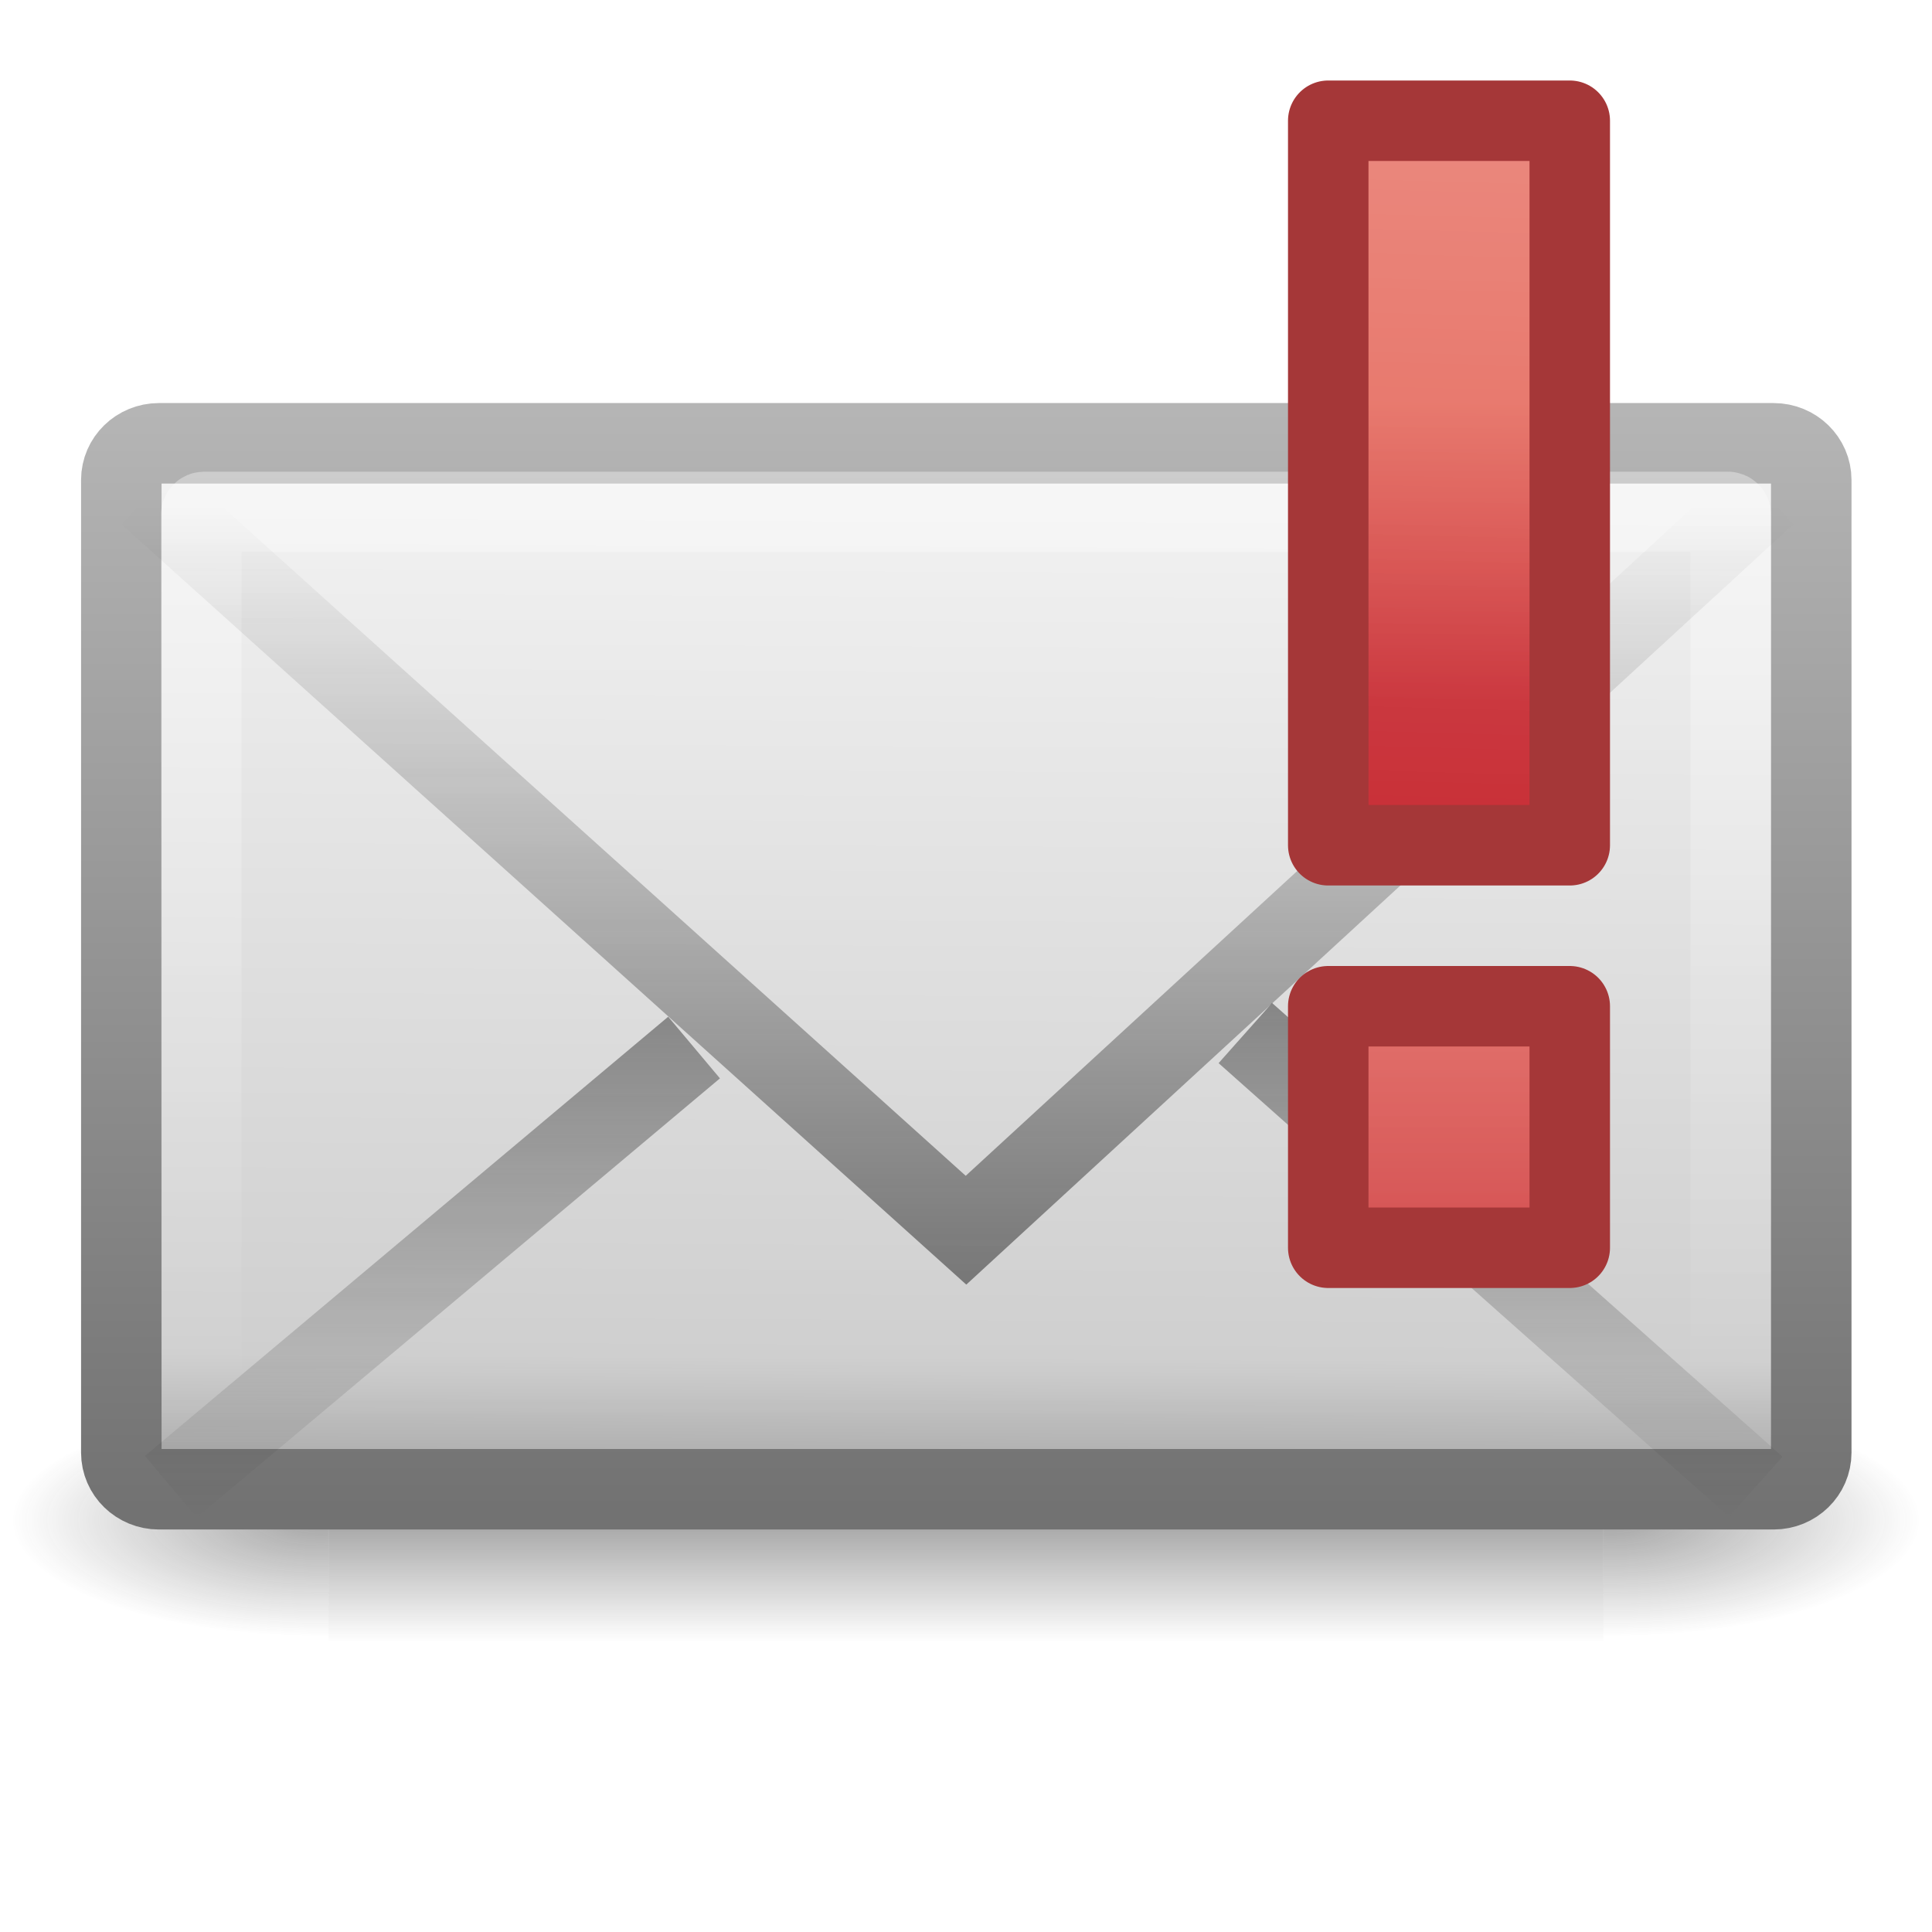
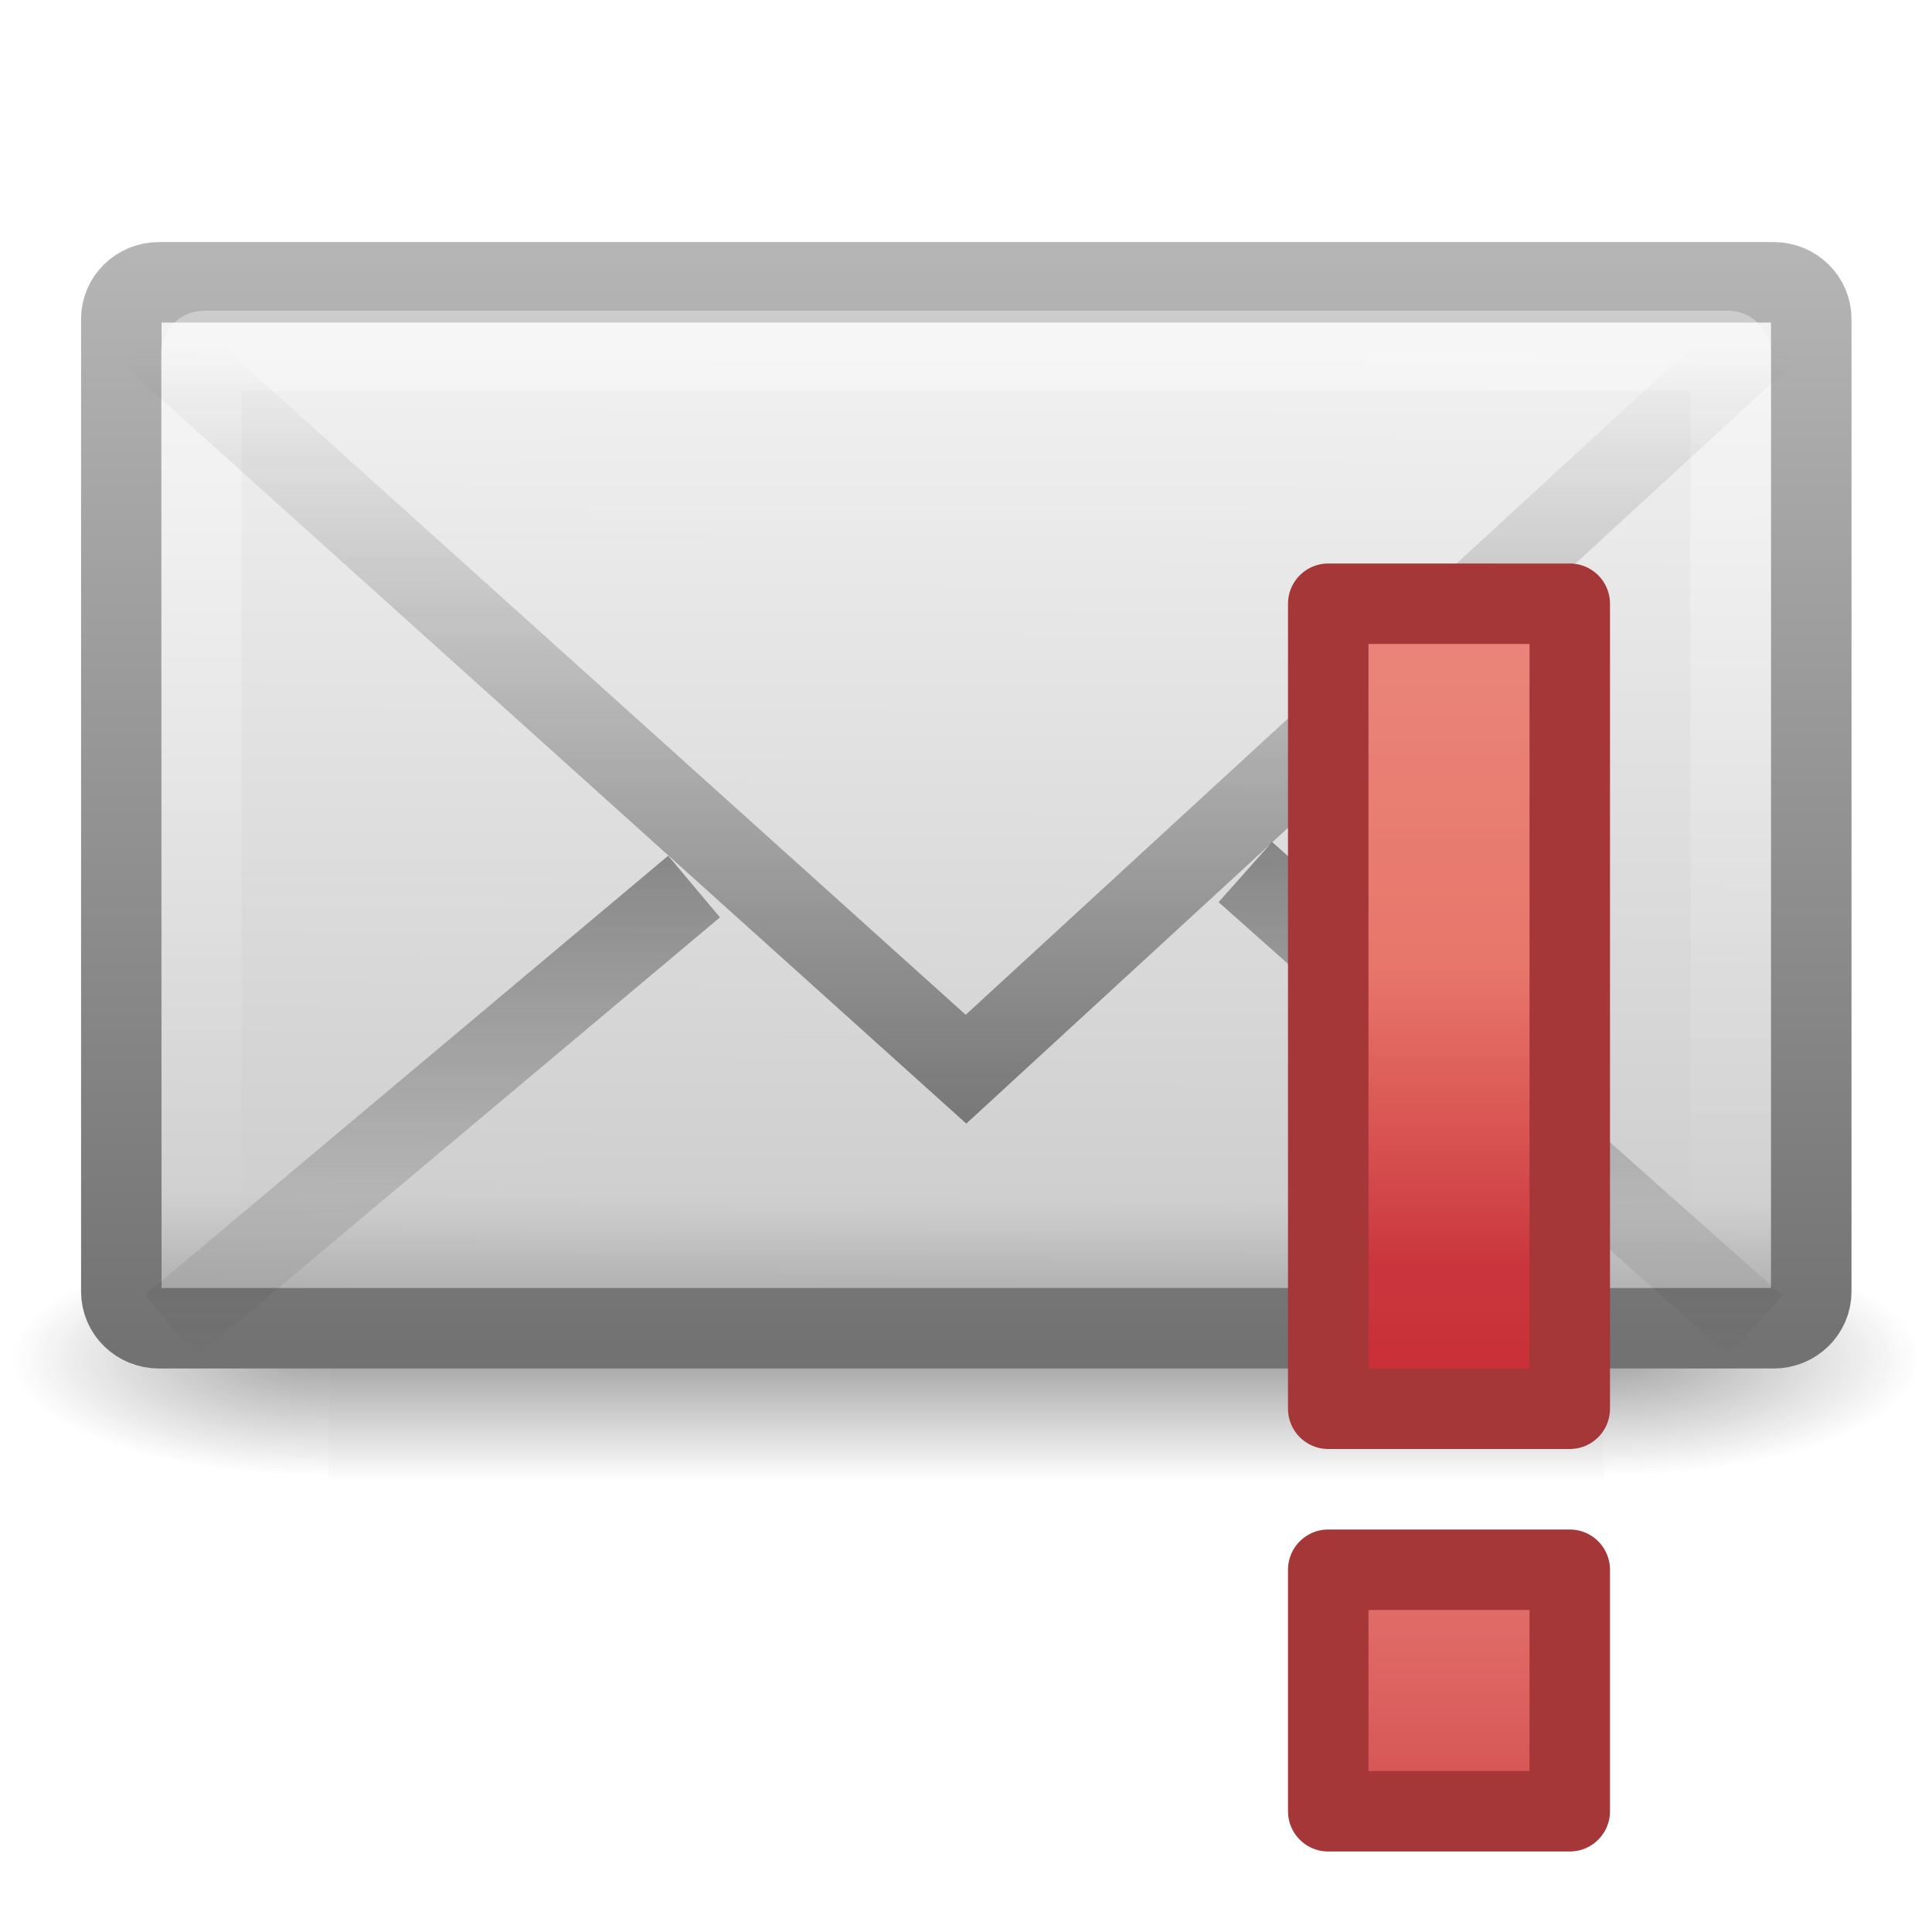
<svg xmlns="http://www.w3.org/2000/svg" xmlns:xlink="http://www.w3.org/1999/xlink" version="1.0" width="24" height="24" id="svg2562">
  <defs id="defs2564">
    <linearGradient id="linearGradient5060-6-986-342-61">
      <stop id="stop4080" style="stop-color:#1e1e1e;stop-opacity:1" offset="0" />
      <stop id="stop4082" style="stop-color:#1e1e1e;stop-opacity:0" offset="1" />
    </linearGradient>
    <radialGradient cx="605.714" cy="486.648" r="117.143" fx="605.714" fy="486.648" id="radialGradient2724-226-535-494" xlink:href="#linearGradient5060-6-986-342-61" gradientUnits="userSpaceOnUse" gradientTransform="matrix(-0.06553443,0,0,0.02470588,-21.82925,10.57735)" />
    <linearGradient id="linearGradient5060-6-252-476-367">
      <stop id="stop4074" style="stop-color:#1e1e1e;stop-opacity:1" offset="0" />
      <stop id="stop4076" style="stop-color:#1e1e1e;stop-opacity:0" offset="1" />
    </linearGradient>
    <radialGradient cx="605.714" cy="486.648" r="117.143" fx="605.714" fy="486.648" id="radialGradient2722-303-187-273" xlink:href="#linearGradient5060-6-252-476-367" gradientUnits="userSpaceOnUse" gradientTransform="matrix(0.06553443,0,0,0.02470588,-69.1755,10.57735)" />
    <linearGradient id="linearGradient5048-7-668-934-892">
      <stop id="stop4066" style="stop-color:#1e1e1e;stop-opacity:0" offset="0" />
      <stop id="stop4068" style="stop-color:#1e1e1e;stop-opacity:1" offset="0.5" />
      <stop id="stop4070" style="stop-color:#1e1e1e;stop-opacity:0" offset="1" />
    </linearGradient>
    <linearGradient x1="302.857" y1="366.648" x2="302.857" y2="609.505" id="linearGradient2720-766-26-906" xlink:href="#linearGradient5048-7-668-934-892" gradientUnits="userSpaceOnUse" gradientTransform="matrix(0.06553443,0,0,0.02470588,-69.18839,10.57735)" />
    <linearGradient id="linearGradient2490-495-150-777">
      <stop id="stop4108" style="stop-color:#727272;stop-opacity:1" offset="0" />
      <stop id="stop4110" style="stop-color:#bebebe;stop-opacity:1" offset="1" />
    </linearGradient>
    <linearGradient x1="28.103" y1="45" x2="28.103" y2="14.038" id="linearGradient2477" xlink:href="#linearGradient2490-495-150-777" gradientUnits="userSpaceOnUse" gradientTransform="matrix(0.4666666,0,0,0.5006418,0.7999998,-3.778554)" />
    <linearGradient id="linearGradient3242-967-12-570-862-307">
      <stop id="stop4498" style="stop-color:#ffffff;stop-opacity:1" offset="0" />
      <stop id="stop4502" style="stop-color:#cfcfcf;stop-opacity:1" offset="0.874" />
      <stop id="stop4504" style="stop-color:#999999;stop-opacity:1" offset="1" />
    </linearGradient>
    <linearGradient x1="20.053" y1="8.163" x2="19.875" y2="45.6" id="linearGradient2475" xlink:href="#linearGradient3242-967-12-570-862-307" gradientUnits="userSpaceOnUse" gradientTransform="matrix(0.4666666,0,0,0.4545454,0.7999999,-1.727277)" />
    <linearGradient id="linearGradient3333-314-917-262">
      <stop id="stop4102" style="stop-color:#ffffff;stop-opacity:1" offset="0" />
      <stop id="stop4104" style="stop-color:#ffffff;stop-opacity:0" offset="1" />
    </linearGradient>
    <linearGradient x1="25.577" y1="15" x2="25.577" y2="44.001" id="linearGradient2472" xlink:href="#linearGradient3333-314-917-262" gradientUnits="userSpaceOnUse" gradientTransform="matrix(0.4418603,0,0,0.4642857,1.395349,-2.696434)" />
    <linearGradient x1="23.929" y1="30.773" x2="23.929" y2="45.531" id="linearGradient2469" xlink:href="#linearGradient3495-841-851-719" gradientUnits="userSpaceOnUse" gradientTransform="matrix(0.4657385,0,0,0.4850945,0.8223378,-3.102233)" />
    <linearGradient id="linearGradient3495-841-851-719">
      <stop id="stop4120" style="stop-color:#1e1e1e;stop-opacity:1" offset="0" />
      <stop id="stop4122" style="stop-color:#1e1e1e;stop-opacity:0" offset="1" />
    </linearGradient>
    <linearGradient x1="23.904" y1="35.75" x2="23.904" y2="16.007" id="linearGradient2466" xlink:href="#linearGradient3495-841-851-719" gradientUnits="userSpaceOnUse" gradientTransform="matrix(0.4657385,0,0,0.4850945,0.8223379,-1.468447)" />
    <linearGradient id="linearGradient3941">
      <stop id="stop3945" style="stop-color:#e35d4f;stop-opacity:1" offset="0" />
      <stop id="stop3947" style="stop-color:#c6262e;stop-opacity:1" offset="1" />
    </linearGradient>
-     <linearGradient x1="8" y1="8.8817842e-16" x2="8" y2="16.004" id="linearGradient3190" xlink:href="#linearGradient3180" gradientUnits="userSpaceOnUse" gradientTransform="translate(12,5.000001)" />
+     <linearGradient x1="8" y1="8.8817842e-16" x2="8" y2="16.004" id="linearGradient3190" xlink:href="#linearGradient3180" gradientUnits="userSpaceOnUse" gradientTransform="translate(12,14)" />
    <linearGradient id="linearGradient3180">
      <stop id="stop3182" style="stop-color:#ffffff;stop-opacity:1" offset="0" />
      <stop id="stop3184" style="stop-color:#ffffff;stop-opacity:0" offset="1" />
    </linearGradient>
-     <linearGradient x1="23.878" y1="24.436" x2="23.878" y2="29.707" id="linearGradient2876" xlink:href="#linearGradient3941" gradientUnits="userSpaceOnUse" gradientTransform="matrix(0.709648,0,0,0.7053673,3.05497,-12.23629)" />
-     <linearGradient x1="8.423" y1="0.423" x2="8" y2="16.004" id="linearGradient2878" xlink:href="#linearGradient3180" gradientUnits="userSpaceOnUse" gradientTransform="translate(12,-3.999999)" />
-     <linearGradient x1="23.878" y1="18.765" x2="23.878" y2="29.707" id="linearGradient2939" xlink:href="#linearGradient3941" gradientUnits="userSpaceOnUse" gradientTransform="matrix(0.709648,0,0,0.7053673,3.05497,-3.236294)" />
+     <linearGradient x1="23.878" y1="24.436" x2="23.878" y2="29.707" id="linearGradient2876" xlink:href="#linearGradient3941" gradientUnits="userSpaceOnUse" gradientTransform="matrix(0.709648,0,0,0.7053673,3.05497,-3.236294)" />
+     <linearGradient x1="8" y1="-2" x2="8" y2="16.004" id="linearGradient2878" xlink:href="#linearGradient3180" gradientUnits="userSpaceOnUse" gradientTransform="translate(12,5)" />
+     <linearGradient x1="23.878" y1="18.765" x2="23.878" y2="29.707" id="linearGradient2939" xlink:href="#linearGradient3941" gradientUnits="userSpaceOnUse" gradientTransform="matrix(0.709648,0,0,0.7053673,3.05497,5.763706)" />
  </defs>
-   <g id="layer1">
+   <g transform="translate(0,-2)" id="layer1">
    <g transform="matrix(0.5004043,0,0,0.5,34.76959,7.582143)" id="g3511" style="stroke-width:1.03;stroke-miterlimit:4;stroke-dasharray:none">
      <rect width="31.644" height="6" x="-61.324" y="19.636" id="rect2512" style="opacity:0.402;fill:url(#linearGradient2720-766-26-906);fill-opacity:1;fill-rule:nonzero;stroke:none;stroke-width:1.03;marker:none;visibility:visible;display:inline;overflow:visible" />
      <path d="m -29.68,19.636 c 0,0 0,6 0,6 3.375,0.011 8.159,-1.344 8.159,-3 0,-1.656 -3.766,-2.999 -8.159,-2.999 z" id="path2514" style="opacity:0.402;fill:url(#radialGradient2722-303-187-273);fill-opacity:1;fill-rule:nonzero;stroke:none;stroke-width:1.03;marker:none;visibility:visible;display:inline;overflow:visible" />
      <path d="m -61.324,19.636 c 0,0 0,6 0,6 -3.375,0.011 -8.159,-1.344 -8.159,-3 0,-1.656 3.766,-2.999 8.159,-2.999 z" id="path2516" style="opacity:0.402;fill:url(#radialGradient2724-226-535-494);fill-opacity:1;fill-rule:nonzero;stroke:none;stroke-width:1.03;marker:none;visibility:visible;display:inline;overflow:visible" />
    </g>
    <rect width="20.993" height="12.993" rx="0.467" ry="0.455" x="1.507" y="5.507" id="rect2396" style="fill:url(#linearGradient2475);fill-opacity:1;fill-rule:evenodd;stroke:url(#linearGradient2477);stroke-width:1;stroke-linecap:square;stroke-linejoin:round;stroke-miterlimit:4;stroke-opacity:1;stroke-dasharray:none;stroke-dashoffset:0;marker:none;visibility:visible;display:inline;overflow:visible;enable-background:accumulate" />
    <rect width="19" height="11.141" rx="0.036" ry="0.035" x="2.5" y="6.359" id="rect3331" style="opacity:0.4;fill:none;stroke:url(#linearGradient2472);stroke-width:1;stroke-linecap:square;stroke-linejoin:miter;stroke-miterlimit:4;stroke-opacity:1;stroke-dasharray:none;stroke-dashoffset:0;marker:none;visibility:visible;display:inline;overflow:visible;enable-background:accumulate" />
    <path d="m 8.622,13.013 -6.5,5.456 m 13.348,-5.636 6.341,5.636" id="path3341" style="opacity:0.5;fill:none;stroke:url(#linearGradient2469);stroke-width:1;stroke-linecap:butt;stroke-linejoin:miter;stroke-miterlimit:4;stroke-opacity:1;stroke-dasharray:none;stroke-dashoffset:0;marker:none;visibility:visible;display:inline;overflow:visible;enable-background:accumulate" />
    <path d="M 1.849,6.146 12,15.282 21.937,6.146" id="path3493" style="opacity:0.5;fill:none;stroke:url(#linearGradient2466);stroke-width:1;stroke-linecap:butt;stroke-linejoin:miter;stroke-miterlimit:4;stroke-opacity:1;stroke-dasharray:none" />
-     <path d="m 19.5,12.5 0,3 -3,0 0,-3 3,0 z" id="path2262" style="fill:url(#linearGradient2939);fill-opacity:1;fill-rule:evenodd;stroke:#a53738;stroke-width:1;stroke-linecap:butt;stroke-linejoin:round;stroke-miterlimit:4;stroke-opacity:1;stroke-dasharray:none;display:inline" />
-     <path d="m 17.5,13.5 0,1 1,0 0,-1 -1,0 z" id="path3188" style="opacity:0.4;fill:none;stroke:url(#linearGradient3190);stroke-width:1;stroke-linecap:butt;stroke-linejoin:miter;stroke-miterlimit:4;stroke-opacity:1;stroke-dasharray:none;display:inline" />
-     <path d="m 19.5,1.5 0,9 -3,0 0,-9 3,0 z" id="path2872" style="fill:url(#linearGradient2876);fill-opacity:1;fill-rule:evenodd;stroke:#a53738;stroke-width:1;stroke-linecap:butt;stroke-linejoin:round;stroke-miterlimit:4;stroke-opacity:1;stroke-dasharray:none;display:inline" />
-     <path d="M 17.5,2.5 17.5,9.5 l 1,0 0,-7 -1,0 z" id="path2874" style="opacity:0.4;fill:none;stroke:url(#linearGradient2878);stroke-width:1;stroke-linecap:butt;stroke-linejoin:miter;stroke-miterlimit:4;stroke-opacity:1;stroke-dasharray:none;display:inline" />
+     <path d="m 19.5,21.5 0,3 -3,0 0,-3 3,0 z" id="path2262" style="fill:url(#linearGradient2939);fill-opacity:1;fill-rule:evenodd;stroke:#a53738;stroke-width:1;stroke-linecap:butt;stroke-linejoin:round;stroke-miterlimit:4;stroke-opacity:1;stroke-dasharray:none;display:inline" />
+     <path d="m 17.5,22.5 0,1 1,0 0,-1 -1,0 z" id="path3188" style="opacity:0.4;fill:none;stroke:url(#linearGradient3190);stroke-width:1;stroke-linecap:butt;stroke-linejoin:miter;stroke-miterlimit:4;stroke-opacity:1;stroke-dasharray:none;display:inline" />
+     <path d="m 19.5,9.5 0,10 -3,0 0,-10 3,0 z" id="path2872" style="fill:url(#linearGradient2876);fill-opacity:1;fill-rule:evenodd;stroke:#a53738;stroke-width:1;stroke-linecap:butt;stroke-linejoin:round;stroke-miterlimit:4;stroke-opacity:1;stroke-dasharray:none;display:inline" />
+     <path d="m 17.5,10.5 0,8 1,0 0,-8 -1,0 z" id="path2874" style="opacity:0.4;fill:none;stroke:url(#linearGradient2878);stroke-width:1;stroke-linecap:butt;stroke-linejoin:miter;stroke-miterlimit:4;stroke-opacity:1;stroke-dasharray:none;display:inline" />
  </g>
</svg>
